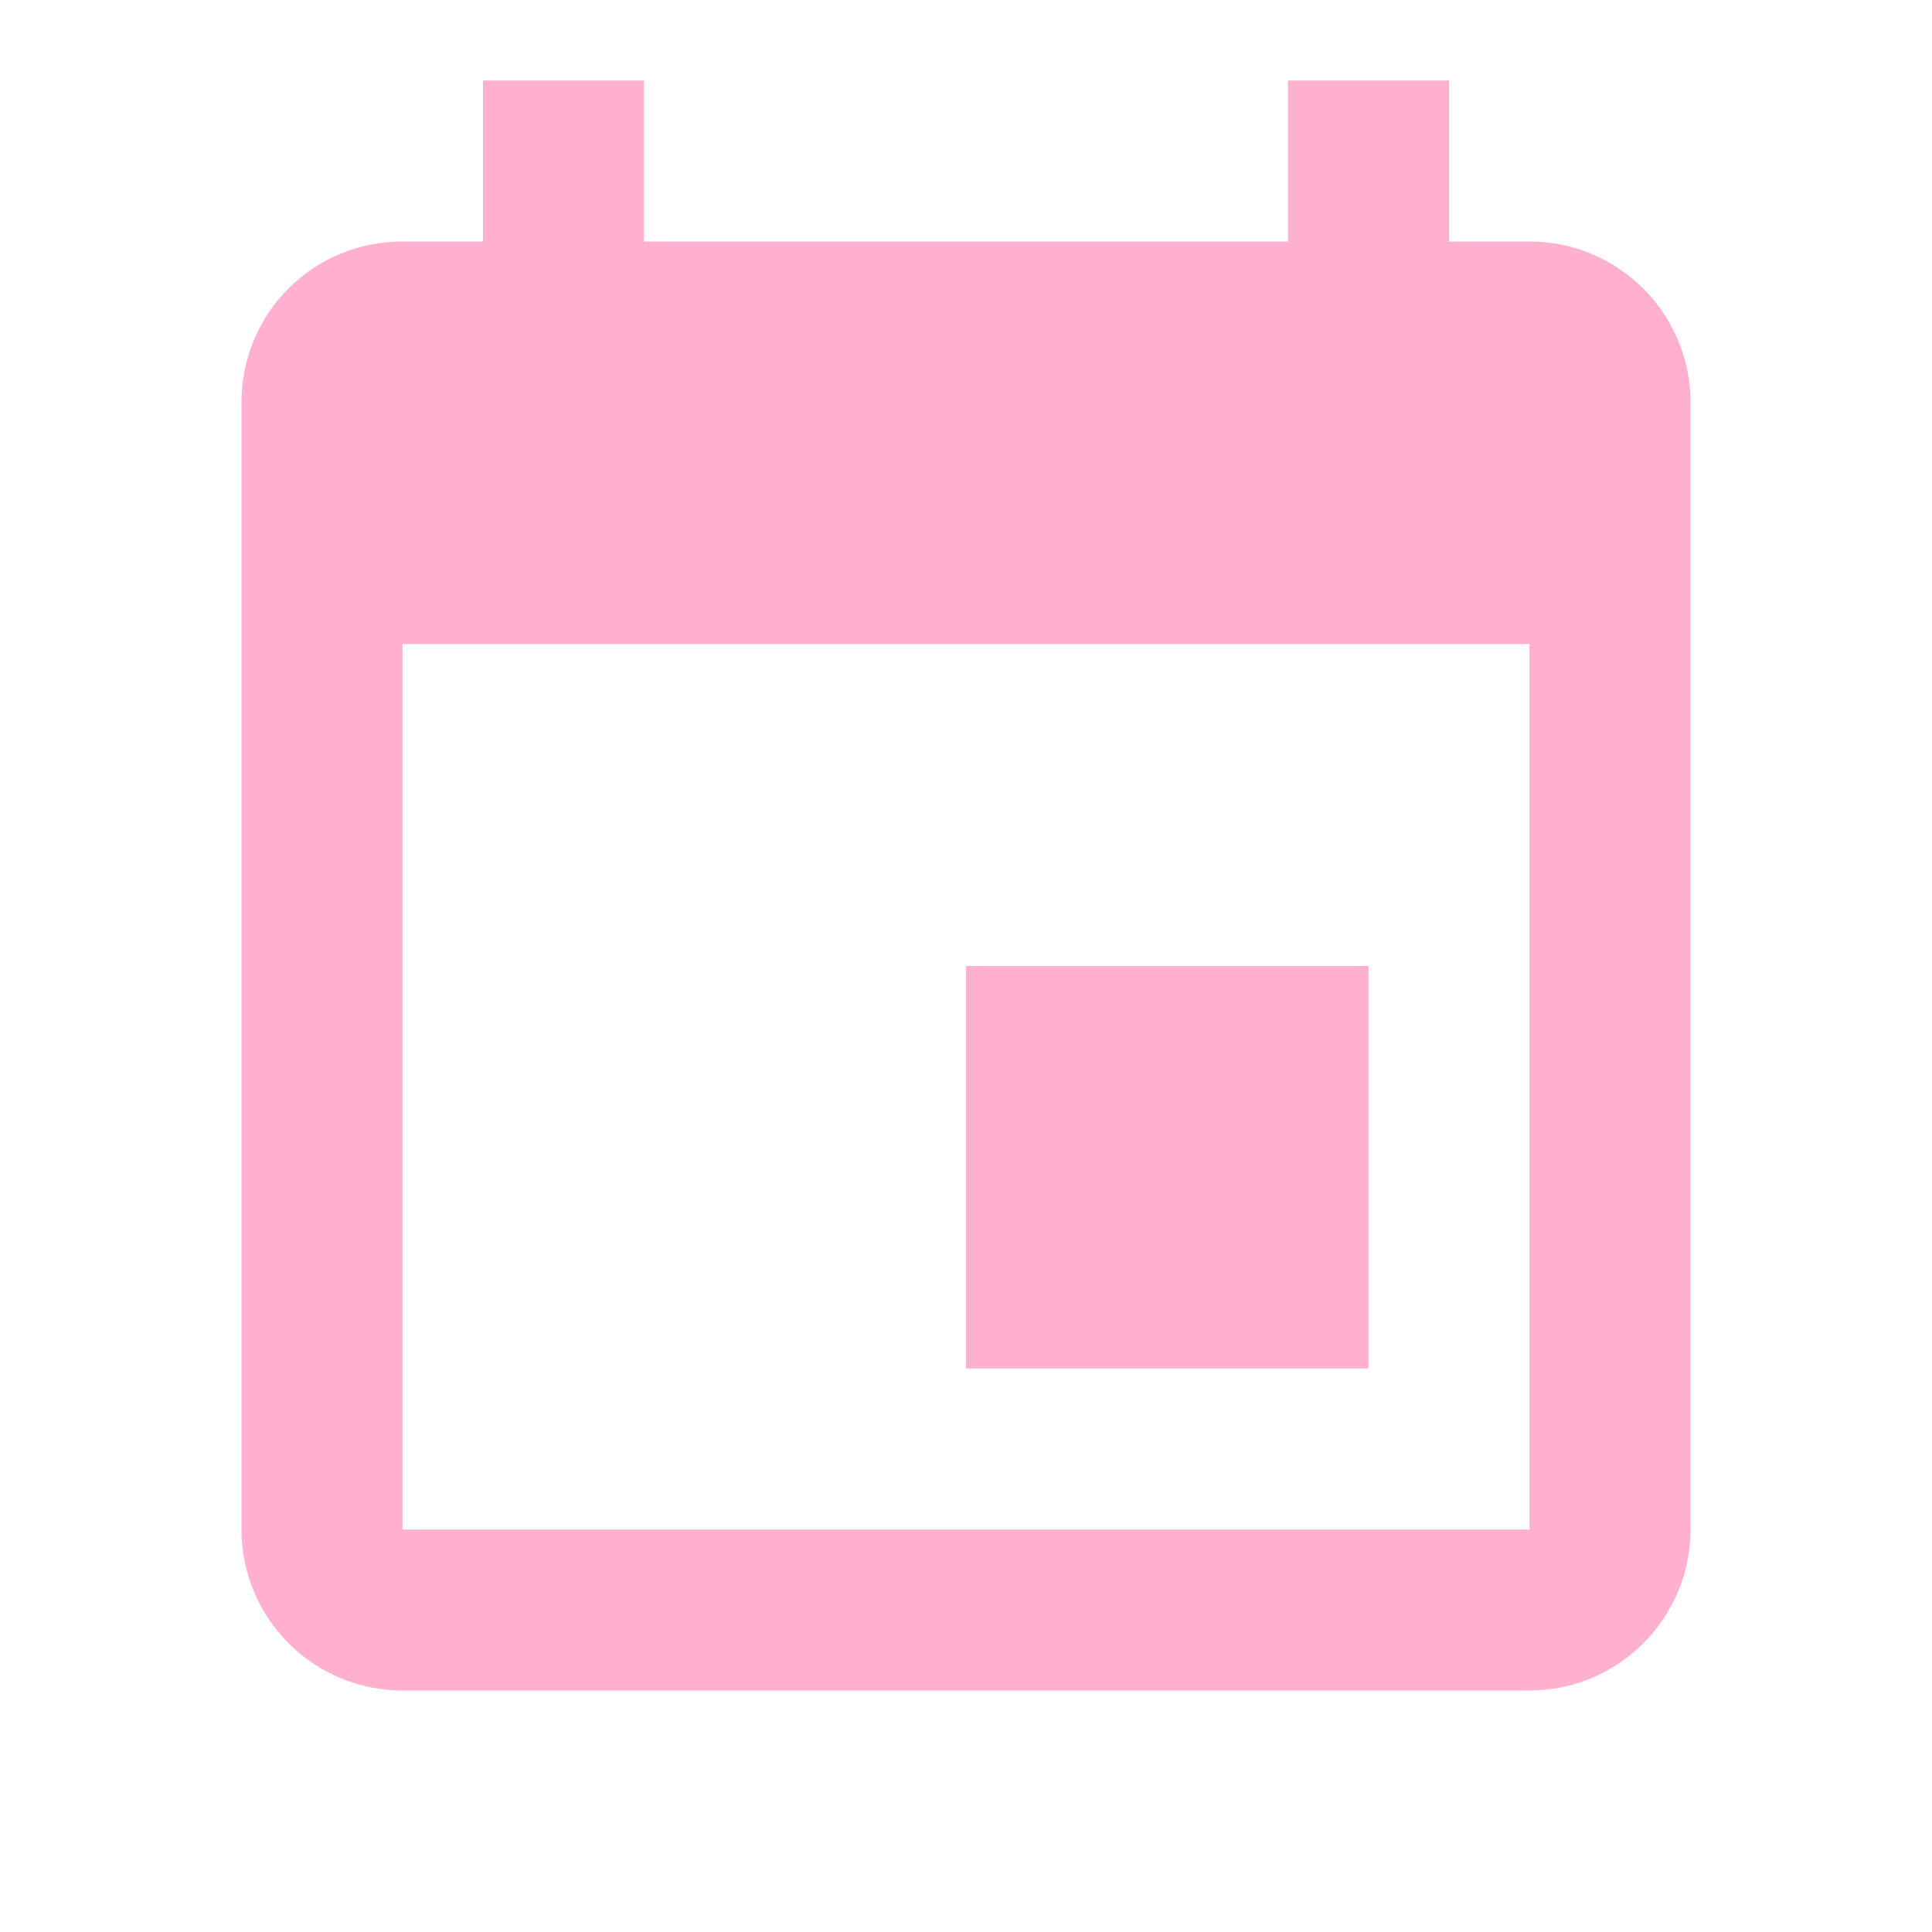
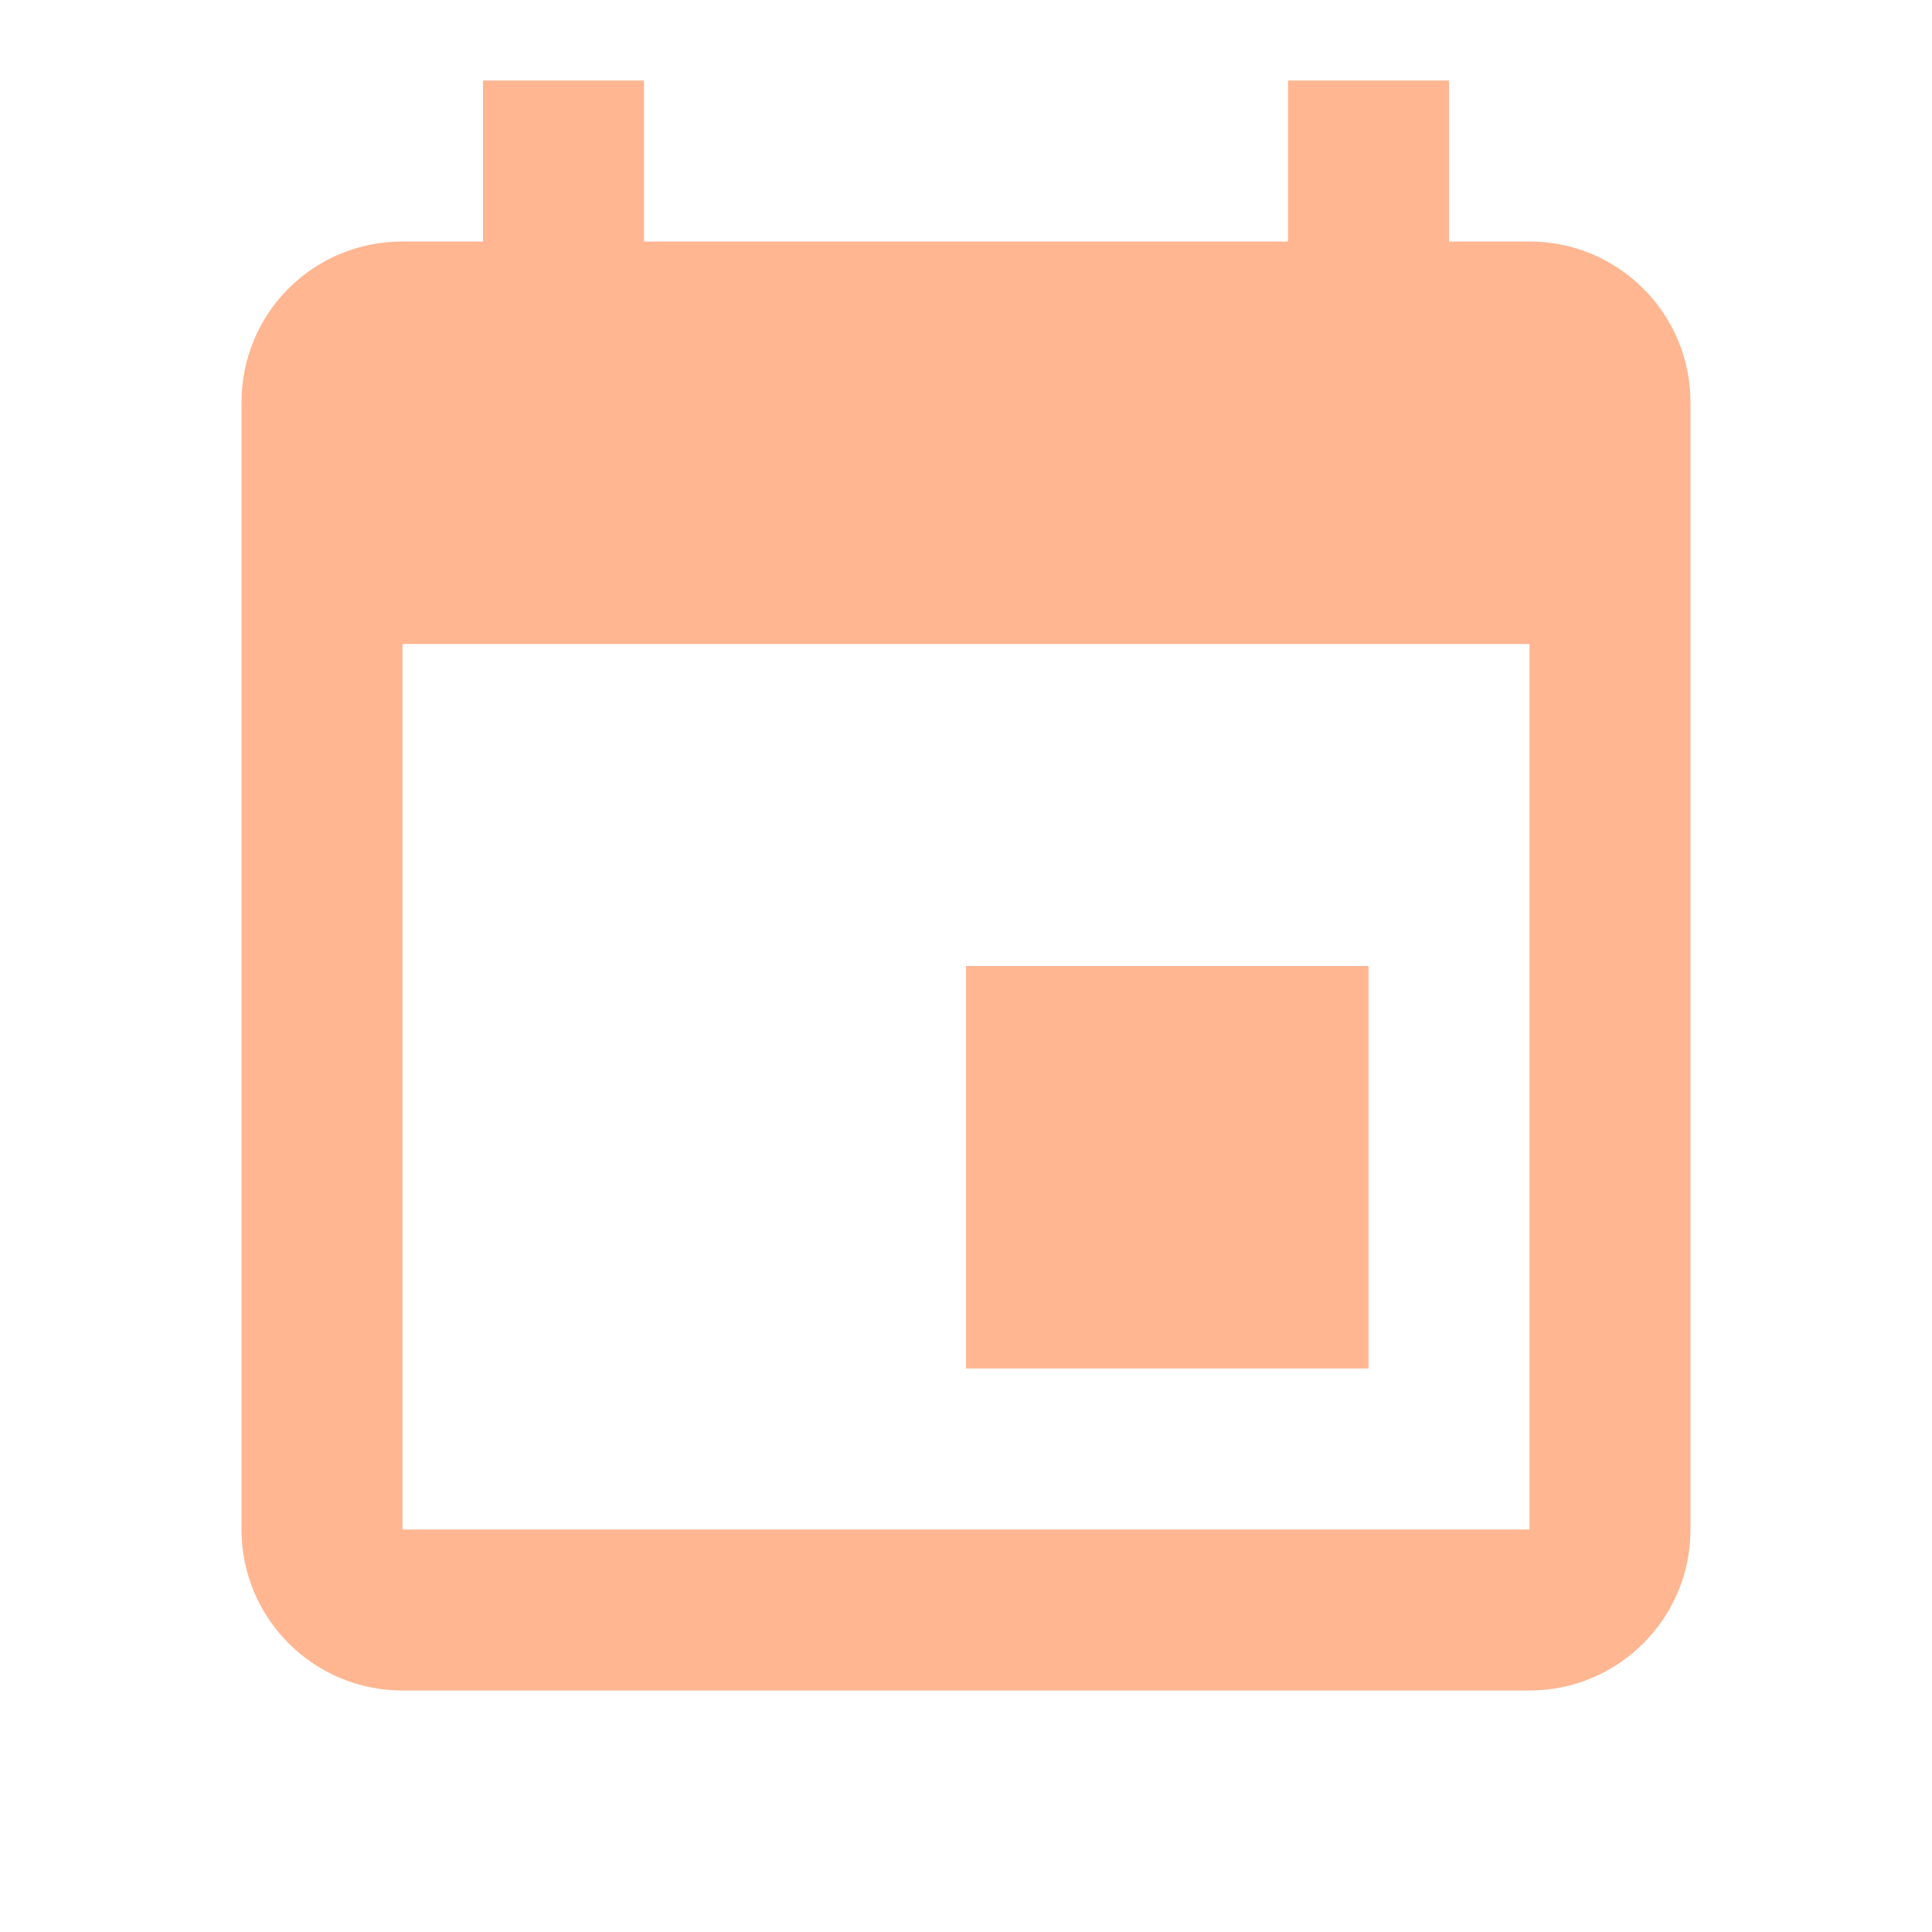
- <svg xmlns="http://www.w3.org/2000/svg" fill="#FFB0D0" preserveAspectRatio="xMidYMid meet" id="mdi-calendar" viewBox="0 0 24 24">
+ <svg xmlns="http://www.w3.org/2000/svg" fill="#FFB691" preserveAspectRatio="xMidYMid meet" id="mdi-calendar" viewBox="0 0 24 24">
  <path d="M19,19H5V8H19M16,1V3H8V1H6V3H5C3.89,3 3,3.89 3,5V19A2,2 0 0,0 5,21H19A2,2 0 0,0 21,19V5C21,3.89 20.1,3 19,3H18V1M17,12H12V17H17V12Z" />
</svg>
